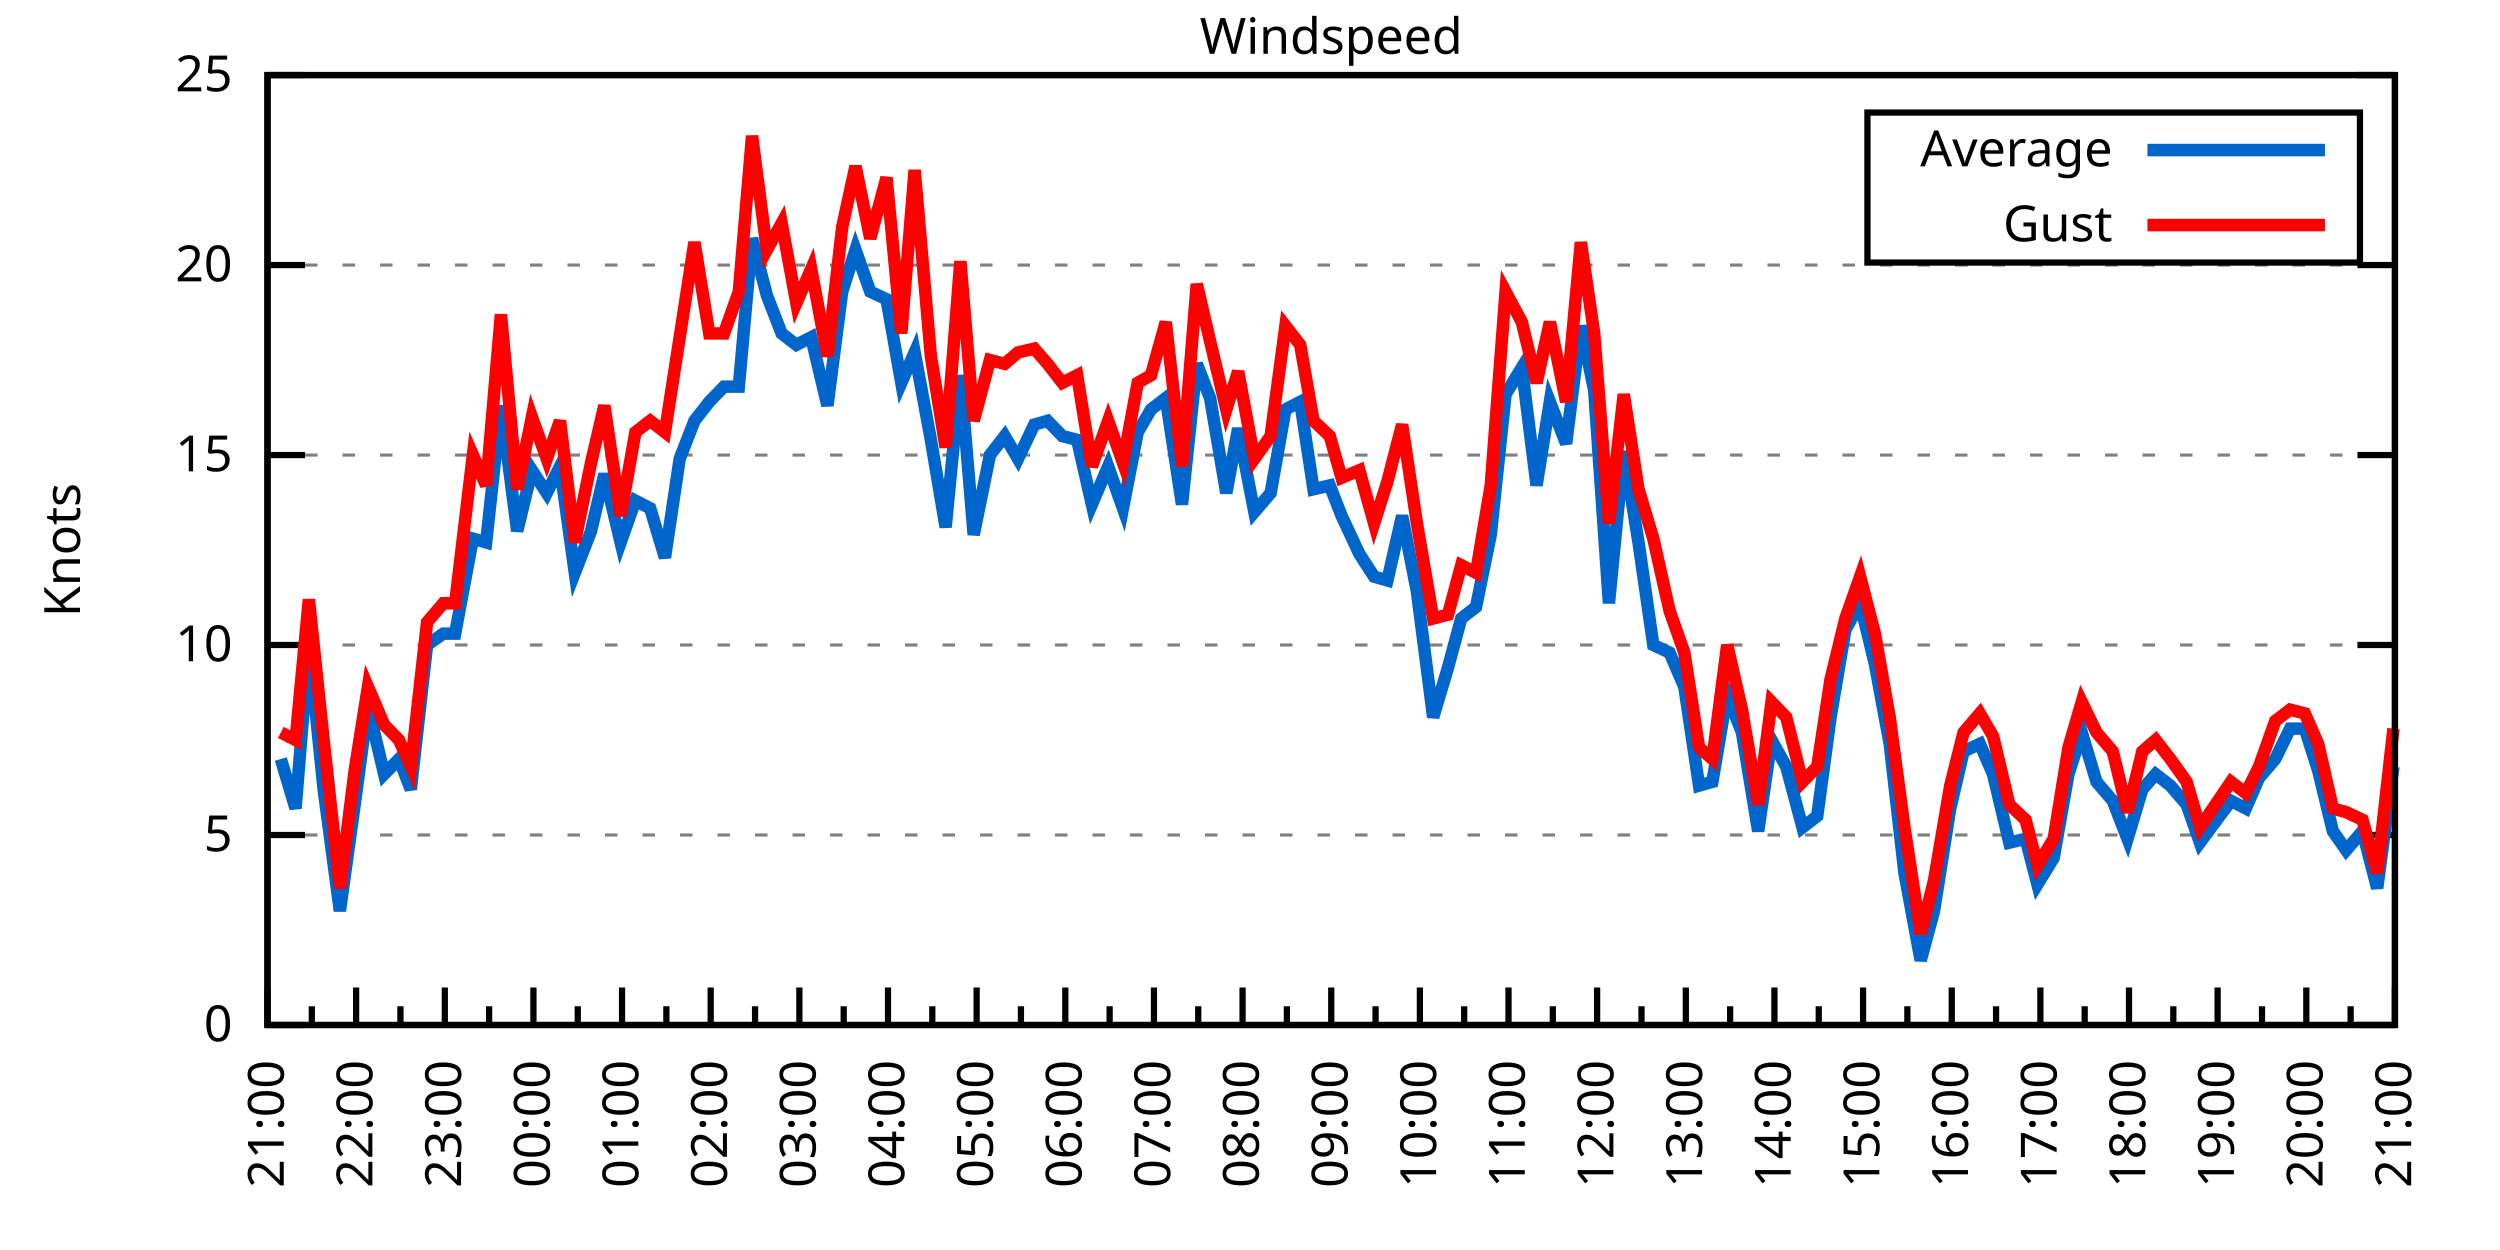
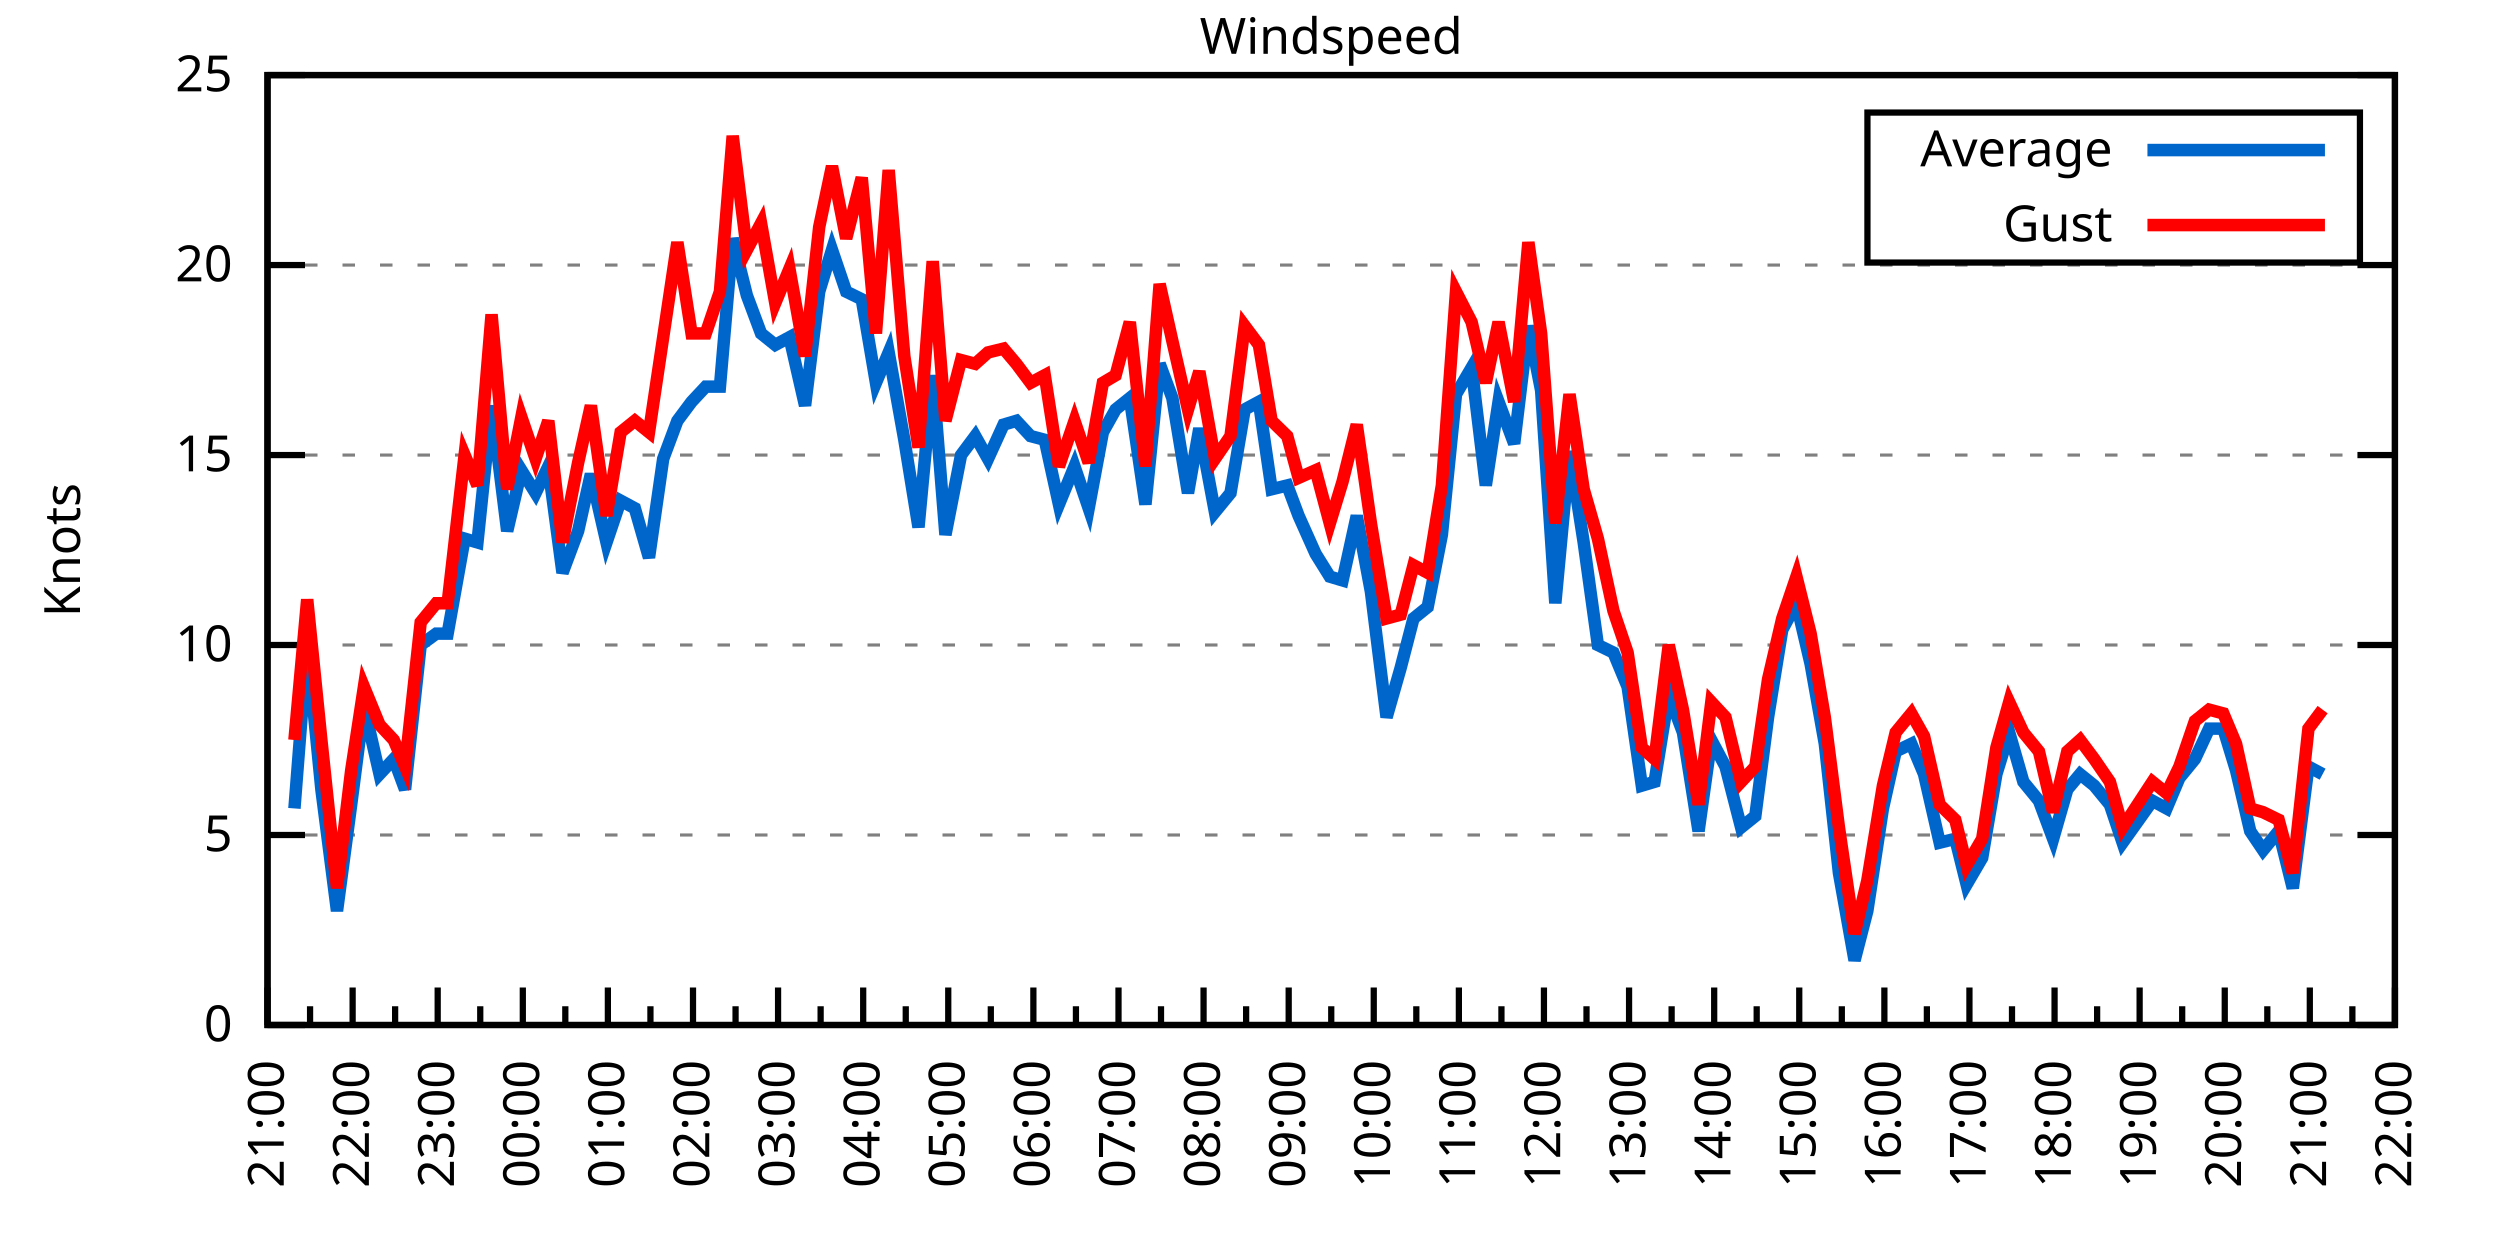
<svg xmlns="http://www.w3.org/2000/svg" xmlns:xlink="http://www.w3.org/1999/xlink" width="400" height="200" viewBox="0 0 400 200">
  <g id="gnuplot_canvas">
    <rect x="0" y="0" width="400" height="200" fill="none" />
    <defs>
      <circle id="gpDot" r="0.5" stroke-width="0.5" stroke="currentColor" />
      <path id="gpPt0" stroke-width="0.333" stroke="currentColor" d="M-1,0 h2 M0,-1 v2" />
      <path id="gpPt1" stroke-width="0.333" stroke="currentColor" d="M-1,-1 L1,1 M1,-1 L-1,1" />
      <path id="gpPt2" stroke-width="0.333" stroke="currentColor" d="M-1,0 L1,0 M0,-1 L0,1 M-1,-1 L1,1 M-1,1 L1,-1" />
      <rect id="gpPt3" stroke-width="0.333" stroke="currentColor" x="-1" y="-1" width="2" height="2" />
      <rect id="gpPt4" stroke-width="0.333" stroke="currentColor" fill="currentColor" x="-1" y="-1" width="2" height="2" />
      <circle id="gpPt5" stroke-width="0.333" stroke="currentColor" cx="0" cy="0" r="1" />
      <use xlink:href="#gpPt5" id="gpPt6" fill="currentColor" stroke="none" />
      <path id="gpPt7" stroke-width="0.333" stroke="currentColor" d="M0,-1.33 L-1.33,0.67 L1.33,0.67 z" />
      <use xlink:href="#gpPt7" id="gpPt8" fill="currentColor" stroke="none" />
      <use xlink:href="#gpPt7" id="gpPt9" stroke="currentColor" transform="rotate(180)" />
      <use xlink:href="#gpPt9" id="gpPt10" fill="currentColor" stroke="none" />
      <use xlink:href="#gpPt3" id="gpPt11" stroke="currentColor" transform="rotate(45)" />
      <use xlink:href="#gpPt11" id="gpPt12" fill="currentColor" stroke="none" />
      <path id="gpPt13" stroke-width="0.333" stroke="currentColor" d="M0,1.330 L1.265,0.411 L0.782,-1.067 L-0.782,-1.076 L-1.265,0.411 z" />
      <use xlink:href="#gpPt13" id="gpPt14" fill="currentColor" stroke="none" />
      <filter id="textbox" filterUnits="objectBoundingBox" x="0" y="0" height="1" width="1">
        <feFlood flood-color="white" flood-opacity="1" result="bgnd" />
        <feComposite in="SourceGraphic" in2="bgnd" operator="atop" />
      </filter>
      <filter id="greybox" filterUnits="objectBoundingBox" x="0" y="0" height="1" width="1">
        <feFlood flood-color="lightgrey" flood-opacity="1" result="grey" />
        <feComposite in="SourceGraphic" in2="grey" operator="atop" />
      </filter>
    </defs>
    <g fill="none" color="white" stroke="currentColor" stroke-width="1.00" stroke-linecap="butt" stroke-linejoin="miter">
</g>
    <g fill="none" color="black" stroke="currentColor" stroke-width="1.00" stroke-linecap="butt" stroke-linejoin="miter">
      <g stroke="none" shape-rendering="crispEdges">
        <polygon fill="rgb(255, 255, 255)" points="42.80,164.00 383.18,164.00 383.18,12.02 42.80,12.02 " />
      </g>
    </g>
    <g fill="none" color="black" stroke="currentColor" stroke-width="1.00" stroke-linecap="butt" stroke-linejoin="miter">
</g>
    <g fill="none" color="black" stroke="black" stroke-width="0.50" stroke-linecap="butt" stroke-linejoin="miter">
</g>
    <g fill="none" color="gray" stroke="currentColor" stroke-width="0.50" stroke-linecap="butt" stroke-linejoin="miter">
      <path stroke="gray" stroke-dasharray="2,4" class="gridline" d="M42.80,164.00 L383.19,164.00  " />
    </g>
    <g fill="none" color="gray" stroke="gray" stroke-width="1.00" stroke-linecap="butt" stroke-linejoin="miter">
</g>
    <g fill="none" color="black" stroke="currentColor" stroke-width="1.00" stroke-linecap="butt" stroke-linejoin="miter">
      <path stroke="black" d="M42.80,164.00 L48.80,164.00 M383.19,164.00 L377.19,164.00  " />
      <g transform="translate(37.20,166.60)" stroke="none" fill="black" font-family="Sans" font-size="8.00" text-anchor="end">
        <text>
          <tspan font-family="Sans"> 0</tspan>
        </text>
      </g>
    </g>
    <g fill="none" color="black" stroke="currentColor" stroke-width="1.00" stroke-linecap="butt" stroke-linejoin="miter">
</g>
    <g fill="none" color="black" stroke="black" stroke-width="0.50" stroke-linecap="butt" stroke-linejoin="miter">
</g>
    <g fill="none" color="gray" stroke="currentColor" stroke-width="0.50" stroke-linecap="butt" stroke-linejoin="miter">
      <path stroke="gray" stroke-dasharray="2,4" class="gridline" d="M42.80,133.60 L383.19,133.60  " />
    </g>
    <g fill="none" color="gray" stroke="gray" stroke-width="1.00" stroke-linecap="butt" stroke-linejoin="miter">
</g>
    <g fill="none" color="black" stroke="currentColor" stroke-width="1.00" stroke-linecap="butt" stroke-linejoin="miter">
      <path stroke="black" d="M42.80,133.60 L48.80,133.60 M383.19,133.60 L377.19,133.60  " />
      <g transform="translate(37.20,136.20)" stroke="none" fill="black" font-family="Sans" font-size="8.00" text-anchor="end">
        <text>
          <tspan font-family="Sans"> 5</tspan>
        </text>
      </g>
    </g>
    <g fill="none" color="black" stroke="currentColor" stroke-width="1.00" stroke-linecap="butt" stroke-linejoin="miter">
</g>
    <g fill="none" color="black" stroke="black" stroke-width="0.50" stroke-linecap="butt" stroke-linejoin="miter">
</g>
    <g fill="none" color="gray" stroke="currentColor" stroke-width="0.50" stroke-linecap="butt" stroke-linejoin="miter">
      <path stroke="gray" stroke-dasharray="2,4" class="gridline" d="M42.80,103.20 L383.19,103.20  " />
    </g>
    <g fill="none" color="gray" stroke="gray" stroke-width="1.00" stroke-linecap="butt" stroke-linejoin="miter">
</g>
    <g fill="none" color="black" stroke="currentColor" stroke-width="1.00" stroke-linecap="butt" stroke-linejoin="miter">
      <path stroke="black" d="M42.80,103.20 L48.80,103.20 M383.19,103.20 L377.19,103.20  " />
      <g transform="translate(37.20,105.80)" stroke="none" fill="black" font-family="Sans" font-size="8.00" text-anchor="end">
        <text>
          <tspan font-family="Sans"> 10</tspan>
        </text>
      </g>
    </g>
    <g fill="none" color="black" stroke="currentColor" stroke-width="1.00" stroke-linecap="butt" stroke-linejoin="miter">
</g>
    <g fill="none" color="black" stroke="black" stroke-width="0.50" stroke-linecap="butt" stroke-linejoin="miter">
</g>
    <g fill="none" color="gray" stroke="currentColor" stroke-width="0.50" stroke-linecap="butt" stroke-linejoin="miter">
      <path stroke="gray" stroke-dasharray="2,4" class="gridline" d="M42.80,72.81 L383.19,72.81  " />
    </g>
    <g fill="none" color="gray" stroke="gray" stroke-width="1.00" stroke-linecap="butt" stroke-linejoin="miter">
</g>
    <g fill="none" color="black" stroke="currentColor" stroke-width="1.00" stroke-linecap="butt" stroke-linejoin="miter">
      <path stroke="black" d="M42.80,72.81 L48.80,72.81 M383.19,72.81 L377.19,72.81  " />
      <g transform="translate(37.20,75.41)" stroke="none" fill="black" font-family="Sans" font-size="8.00" text-anchor="end">
        <text>
          <tspan font-family="Sans"> 15</tspan>
        </text>
      </g>
    </g>
    <g fill="none" color="black" stroke="currentColor" stroke-width="1.00" stroke-linecap="butt" stroke-linejoin="miter">
</g>
    <g fill="none" color="black" stroke="black" stroke-width="0.50" stroke-linecap="butt" stroke-linejoin="miter">
</g>
    <g fill="none" color="gray" stroke="currentColor" stroke-width="0.50" stroke-linecap="butt" stroke-linejoin="miter">
      <path stroke="gray" stroke-dasharray="2,4" class="gridline" d="M42.80,42.41 L383.19,42.41  " />
    </g>
    <g fill="none" color="gray" stroke="gray" stroke-width="1.00" stroke-linecap="butt" stroke-linejoin="miter">
</g>
    <g fill="none" color="black" stroke="currentColor" stroke-width="1.00" stroke-linecap="butt" stroke-linejoin="miter">
      <path stroke="black" d="M42.80,42.41 L48.80,42.41 M383.19,42.41 L377.19,42.41  " />
      <g transform="translate(37.20,45.01)" stroke="none" fill="black" font-family="Sans" font-size="8.00" text-anchor="end">
        <text>
          <tspan font-family="Sans"> 20</tspan>
        </text>
      </g>
    </g>
    <g fill="none" color="black" stroke="currentColor" stroke-width="1.00" stroke-linecap="butt" stroke-linejoin="miter">
</g>
    <g fill="none" color="black" stroke="black" stroke-width="0.50" stroke-linecap="butt" stroke-linejoin="miter">
</g>
    <g fill="none" color="gray" stroke="currentColor" stroke-width="0.50" stroke-linecap="butt" stroke-linejoin="miter">
      <path stroke="gray" stroke-dasharray="2,4" class="gridline" d="M42.80,12.01 L383.19,12.01  " />
    </g>
    <g fill="none" color="gray" stroke="gray" stroke-width="1.00" stroke-linecap="butt" stroke-linejoin="miter">
</g>
    <g fill="none" color="black" stroke="currentColor" stroke-width="1.00" stroke-linecap="butt" stroke-linejoin="miter">
      <path stroke="black" d="M42.80,12.01 L48.80,12.01 M383.19,12.01 L377.19,12.01  " />
      <g transform="translate(37.20,14.61)" stroke="none" fill="black" font-family="Sans" font-size="8.00" text-anchor="end">
        <text>
          <tspan font-family="Sans"> 25</tspan>
        </text>
      </g>
    </g>
    <g fill="none" color="black" stroke="currentColor" stroke-width="1.00" stroke-linecap="butt" stroke-linejoin="miter">
      <path stroke="black" d="M42.80,164.00 L42.80,158.00  " />
      <g transform="translate(45.40,169.60) rotate(270)" stroke="none" fill="black" font-family="Sans" font-size="8.00" text-anchor="end">
        <text>
          <tspan font-family="Sans">21:00</tspan>
        </text>
      </g>
    </g>
    <g fill="none" color="black" stroke="currentColor" stroke-width="1.00" stroke-linecap="butt" stroke-linejoin="miter">
-       <path stroke="black" d="M49.89,164.00 L49.89,161.00 M56.98,164.00 L56.98,158.00  " />
-       <g transform="translate(59.58,169.60) rotate(270)" stroke="none" fill="black" font-family="Sans" font-size="8.00" text-anchor="end">
+       <path stroke="black" d="M49.61,164.00 L49.61,161.00 M56.42,164.00 L56.42,158.00  " />
+       <g transform="translate(59.02,169.60) rotate(270)" stroke="none" fill="black" font-family="Sans" font-size="8.00" text-anchor="end">
        <text>
          <tspan font-family="Sans">22:00</tspan>
        </text>
      </g>
    </g>
    <g fill="none" color="black" stroke="currentColor" stroke-width="1.00" stroke-linecap="butt" stroke-linejoin="miter">
-       <path stroke="black" d="M64.07,164.00 L64.07,161.00 M71.17,164.00 L71.17,158.00  " />
-       <g transform="translate(73.77,169.60) rotate(270)" stroke="none" fill="black" font-family="Sans" font-size="8.00" text-anchor="end">
+       <path stroke="black" d="M63.22,164.00 L63.22,161.00 M70.03,164.00 L70.03,158.00  " />
+       <g transform="translate(72.63,169.60) rotate(270)" stroke="none" fill="black" font-family="Sans" font-size="8.00" text-anchor="end">
        <text>
          <tspan font-family="Sans">23:00</tspan>
        </text>
      </g>
    </g>
    <g fill="none" color="black" stroke="currentColor" stroke-width="1.00" stroke-linecap="butt" stroke-linejoin="miter">
-       <path stroke="black" d="M78.26,164.00 L78.26,161.00 M85.35,164.00 L85.35,158.00  " />
-       <g transform="translate(87.95,169.60) rotate(270)" stroke="none" fill="black" font-family="Sans" font-size="8.00" text-anchor="end">
+       <path stroke="black" d="M76.84,164.00 L76.84,161.00 M83.65,164.00 L83.65,158.00  " />
+       <g transform="translate(86.25,169.60) rotate(270)" stroke="none" fill="black" font-family="Sans" font-size="8.00" text-anchor="end">
        <text>
          <tspan font-family="Sans">00:00</tspan>
        </text>
      </g>
    </g>
    <g fill="none" color="black" stroke="currentColor" stroke-width="1.00" stroke-linecap="butt" stroke-linejoin="miter">
-       <path stroke="black" d="M92.44,164.00 L92.44,161.00 M99.53,164.00 L99.53,158.00  " />
-       <g transform="translate(102.13,169.60) rotate(270)" stroke="none" fill="black" font-family="Sans" font-size="8.00" text-anchor="end">
+       <path stroke="black" d="M90.45,164.00 L90.45,161.00 M97.26,164.00 L97.26,158.00  " />
+       <g transform="translate(99.86,169.60) rotate(270)" stroke="none" fill="black" font-family="Sans" font-size="8.00" text-anchor="end">
        <text>
          <tspan font-family="Sans">01:00</tspan>
        </text>
      </g>
    </g>
    <g fill="none" color="black" stroke="currentColor" stroke-width="1.00" stroke-linecap="butt" stroke-linejoin="miter">
-       <path stroke="black" d="M106.62,164.00 L106.62,161.00 M113.71,164.00 L113.71,158.00  " />
-       <g transform="translate(116.31,169.60) rotate(270)" stroke="none" fill="black" font-family="Sans" font-size="8.00" text-anchor="end">
+       <path stroke="black" d="M104.07,164.00 L104.07,161.00 M110.88,164.00 L110.88,158.00  " />
+       <g transform="translate(113.48,169.60) rotate(270)" stroke="none" fill="black" font-family="Sans" font-size="8.00" text-anchor="end">
        <text>
          <tspan font-family="Sans">02:00</tspan>
        </text>
      </g>
    </g>
    <g fill="none" color="black" stroke="currentColor" stroke-width="1.00" stroke-linecap="butt" stroke-linejoin="miter">
-       <path stroke="black" d="M120.81,164.00 L120.81,161.00 M127.90,164.00 L127.90,158.00  " />
-       <g transform="translate(130.50,169.60) rotate(270)" stroke="none" fill="black" font-family="Sans" font-size="8.00" text-anchor="end">
+       <path stroke="black" d="M117.69,164.00 L117.69,161.00 M124.49,164.00 L124.49,158.00  " />
+       <g transform="translate(127.09,169.60) rotate(270)" stroke="none" fill="black" font-family="Sans" font-size="8.00" text-anchor="end">
        <text>
          <tspan font-family="Sans">03:00</tspan>
        </text>
      </g>
    </g>
    <g fill="none" color="black" stroke="currentColor" stroke-width="1.00" stroke-linecap="butt" stroke-linejoin="miter">
-       <path stroke="black" d="M134.99,164.00 L134.99,161.00 M142.08,164.00 L142.08,158.00  " />
-       <g transform="translate(144.68,169.60) rotate(270)" stroke="none" fill="black" font-family="Sans" font-size="8.00" text-anchor="end">
+       <path stroke="black" d="M131.30,164.00 L131.30,161.00 M138.11,164.00 L138.11,158.00  " />
+       <g transform="translate(140.71,169.60) rotate(270)" stroke="none" fill="black" font-family="Sans" font-size="8.00" text-anchor="end">
        <text>
          <tspan font-family="Sans">04:00</tspan>
        </text>
      </g>
    </g>
    <g fill="none" color="black" stroke="currentColor" stroke-width="1.00" stroke-linecap="butt" stroke-linejoin="miter">
-       <path stroke="black" d="M149.17,164.00 L149.17,161.00 M156.26,164.00 L156.26,158.00  " />
-       <g transform="translate(158.86,169.60) rotate(270)" stroke="none" fill="black" font-family="Sans" font-size="8.00" text-anchor="end">
+       <path stroke="black" d="M144.92,164.00 L144.92,161.00 M151.72,164.00 L151.72,158.00  " />
+       <g transform="translate(154.32,169.60) rotate(270)" stroke="none" fill="black" font-family="Sans" font-size="8.00" text-anchor="end">
        <text>
          <tspan font-family="Sans">05:00</tspan>
        </text>
      </g>
    </g>
    <g fill="none" color="black" stroke="currentColor" stroke-width="1.00" stroke-linecap="butt" stroke-linejoin="miter">
-       <path stroke="black" d="M163.35,164.00 L163.35,161.00 M170.45,164.00 L170.45,158.00  " />
-       <g transform="translate(173.05,169.60) rotate(270)" stroke="none" fill="black" font-family="Sans" font-size="8.00" text-anchor="end">
+       <path stroke="black" d="M158.53,164.00 L158.53,161.00 M165.34,164.00 L165.34,158.00  " />
+       <g transform="translate(167.94,169.60) rotate(270)" stroke="none" fill="black" font-family="Sans" font-size="8.00" text-anchor="end">
        <text>
          <tspan font-family="Sans">06:00</tspan>
        </text>
      </g>
    </g>
    <g fill="none" color="black" stroke="currentColor" stroke-width="1.00" stroke-linecap="butt" stroke-linejoin="miter">
-       <path stroke="black" d="M177.54,164.00 L177.54,161.00 M184.63,164.00 L184.63,158.00  " />
-       <g transform="translate(187.23,169.60) rotate(270)" stroke="none" fill="black" font-family="Sans" font-size="8.00" text-anchor="end">
+       <path stroke="black" d="M172.15,164.00 L172.15,161.00 M178.96,164.00 L178.96,158.00  " />
+       <g transform="translate(181.56,169.60) rotate(270)" stroke="none" fill="black" font-family="Sans" font-size="8.00" text-anchor="end">
        <text>
          <tspan font-family="Sans">07:00</tspan>
        </text>
      </g>
    </g>
    <g fill="none" color="black" stroke="currentColor" stroke-width="1.00" stroke-linecap="butt" stroke-linejoin="miter">
-       <path stroke="black" d="M191.72,164.00 L191.72,161.00 M198.81,164.00 L198.81,158.00  " />
-       <g transform="translate(201.41,169.60) rotate(270)" stroke="none" fill="black" font-family="Sans" font-size="8.00" text-anchor="end">
+       <path stroke="black" d="M185.76,164.00 L185.76,161.00 M192.57,164.00 L192.57,158.00  " />
+       <g transform="translate(195.17,169.60) rotate(270)" stroke="none" fill="black" font-family="Sans" font-size="8.00" text-anchor="end">
        <text>
          <tspan font-family="Sans">08:00</tspan>
        </text>
      </g>
    </g>
    <g fill="none" color="black" stroke="currentColor" stroke-width="1.00" stroke-linecap="butt" stroke-linejoin="miter">
-       <path stroke="black" d="M205.90,164.00 L205.90,161.00 M213.00,164.00 L213.00,158.00  " />
-       <g transform="translate(215.60,169.60) rotate(270)" stroke="none" fill="black" font-family="Sans" font-size="8.00" text-anchor="end">
+       <path stroke="black" d="M199.38,164.00 L199.38,161.00 M206.19,164.00 L206.19,158.00  " />
+       <g transform="translate(208.79,169.60) rotate(270)" stroke="none" fill="black" font-family="Sans" font-size="8.00" text-anchor="end">
        <text>
          <tspan font-family="Sans">09:00</tspan>
        </text>
      </g>
    </g>
    <g fill="none" color="black" stroke="currentColor" stroke-width="1.00" stroke-linecap="butt" stroke-linejoin="miter">
-       <path stroke="black" d="M220.09,164.00 L220.09,161.00 M227.18,164.00 L227.18,158.00  " />
-       <g transform="translate(229.78,169.60) rotate(270)" stroke="none" fill="black" font-family="Sans" font-size="8.00" text-anchor="end">
+       <path stroke="black" d="M213.00,164.00 L213.00,161.00 M219.80,164.00 L219.80,158.00  " />
+       <g transform="translate(222.40,169.60) rotate(270)" stroke="none" fill="black" font-family="Sans" font-size="8.00" text-anchor="end">
        <text>
          <tspan font-family="Sans">10:00</tspan>
        </text>
      </g>
    </g>
    <g fill="none" color="black" stroke="currentColor" stroke-width="1.00" stroke-linecap="butt" stroke-linejoin="miter">
-       <path stroke="black" d="M234.27,164.00 L234.27,161.00 M241.36,164.00 L241.36,158.00  " />
-       <g transform="translate(243.96,169.60) rotate(270)" stroke="none" fill="black" font-family="Sans" font-size="8.00" text-anchor="end">
+       <path stroke="black" d="M226.61,164.00 L226.61,161.00 M233.42,164.00 L233.42,158.00  " />
+       <g transform="translate(236.02,169.60) rotate(270)" stroke="none" fill="black" font-family="Sans" font-size="8.00" text-anchor="end">
        <text>
          <tspan font-family="Sans">11:00</tspan>
        </text>
      </g>
    </g>
    <g fill="none" color="black" stroke="currentColor" stroke-width="1.00" stroke-linecap="butt" stroke-linejoin="miter">
-       <path stroke="black" d="M248.45,164.00 L248.45,161.00 M255.54,164.00 L255.54,158.00  " />
-       <g transform="translate(258.14,169.60) rotate(270)" stroke="none" fill="black" font-family="Sans" font-size="8.00" text-anchor="end">
+       <path stroke="black" d="M240.23,164.00 L240.23,161.00 M247.03,164.00 L247.03,158.00  " />
+       <g transform="translate(249.63,169.60) rotate(270)" stroke="none" fill="black" font-family="Sans" font-size="8.00" text-anchor="end">
        <text>
          <tspan font-family="Sans">12:00</tspan>
        </text>
      </g>
    </g>
    <g fill="none" color="black" stroke="currentColor" stroke-width="1.00" stroke-linecap="butt" stroke-linejoin="miter">
-       <path stroke="black" d="M262.64,164.00 L262.64,161.00 M269.73,164.00 L269.73,158.00  " />
-       <g transform="translate(272.33,169.60) rotate(270)" stroke="none" fill="black" font-family="Sans" font-size="8.00" text-anchor="end">
+       <path stroke="black" d="M253.84,164.00 L253.84,161.00 M260.65,164.00 L260.65,158.00  " />
+       <g transform="translate(263.25,169.60) rotate(270)" stroke="none" fill="black" font-family="Sans" font-size="8.00" text-anchor="end">
        <text>
          <tspan font-family="Sans">13:00</tspan>
        </text>
      </g>
    </g>
    <g fill="none" color="black" stroke="currentColor" stroke-width="1.00" stroke-linecap="butt" stroke-linejoin="miter">
-       <path stroke="black" d="M276.82,164.00 L276.82,161.00 M283.91,164.00 L283.91,158.00  " />
-       <g transform="translate(286.51,169.60) rotate(270)" stroke="none" fill="black" font-family="Sans" font-size="8.00" text-anchor="end">
+       <path stroke="black" d="M267.46,164.00 L267.46,161.00 M274.27,164.00 L274.27,158.00  " />
+       <g transform="translate(276.87,169.60) rotate(270)" stroke="none" fill="black" font-family="Sans" font-size="8.00" text-anchor="end">
        <text>
          <tspan font-family="Sans">14:00</tspan>
        </text>
      </g>
    </g>
    <g fill="none" color="black" stroke="currentColor" stroke-width="1.00" stroke-linecap="butt" stroke-linejoin="miter">
-       <path stroke="black" d="M291.00,164.00 L291.00,161.00 M298.09,164.00 L298.09,158.00  " />
-       <g transform="translate(300.69,169.60) rotate(270)" stroke="none" fill="black" font-family="Sans" font-size="8.00" text-anchor="end">
+       <path stroke="black" d="M281.07,164.00 L281.07,161.00 M287.88,164.00 L287.88,158.00  " />
+       <g transform="translate(290.48,169.60) rotate(270)" stroke="none" fill="black" font-family="Sans" font-size="8.00" text-anchor="end">
        <text>
          <tspan font-family="Sans">15:00</tspan>
        </text>
      </g>
    </g>
    <g fill="none" color="black" stroke="currentColor" stroke-width="1.00" stroke-linecap="butt" stroke-linejoin="miter">
-       <path stroke="black" d="M305.18,164.00 L305.18,161.00 M312.28,164.00 L312.28,158.00  " />
-       <g transform="translate(314.88,169.60) rotate(270)" stroke="none" fill="black" font-family="Sans" font-size="8.00" text-anchor="end">
+       <path stroke="black" d="M294.69,164.00 L294.69,161.00 M301.50,164.00 L301.50,158.00  " />
+       <g transform="translate(304.10,169.60) rotate(270)" stroke="none" fill="black" font-family="Sans" font-size="8.00" text-anchor="end">
        <text>
          <tspan font-family="Sans">16:00</tspan>
        </text>
      </g>
    </g>
    <g fill="none" color="black" stroke="currentColor" stroke-width="1.00" stroke-linecap="butt" stroke-linejoin="miter">
-       <path stroke="black" d="M319.37,164.00 L319.37,161.00 M326.46,164.00 L326.46,158.00  " />
-       <g transform="translate(329.06,169.60) rotate(270)" stroke="none" fill="black" font-family="Sans" font-size="8.00" text-anchor="end">
+       <path stroke="black" d="M308.30,164.00 L308.30,161.00 M315.11,164.00 L315.11,158.00  " />
+       <g transform="translate(317.71,169.60) rotate(270)" stroke="none" fill="black" font-family="Sans" font-size="8.00" text-anchor="end">
        <text>
          <tspan font-family="Sans">17:00</tspan>
        </text>
      </g>
    </g>
    <g fill="none" color="black" stroke="currentColor" stroke-width="1.00" stroke-linecap="butt" stroke-linejoin="miter">
-       <path stroke="black" d="M333.55,164.00 L333.55,161.00 M340.64,164.00 L340.64,158.00  " />
-       <g transform="translate(343.24,169.60) rotate(270)" stroke="none" fill="black" font-family="Sans" font-size="8.00" text-anchor="end">
+       <path stroke="black" d="M321.92,164.00 L321.92,161.00 M328.73,164.00 L328.73,158.00  " />
+       <g transform="translate(331.33,169.60) rotate(270)" stroke="none" fill="black" font-family="Sans" font-size="8.00" text-anchor="end">
        <text>
          <tspan font-family="Sans">18:00</tspan>
        </text>
      </g>
    </g>
    <g fill="none" color="black" stroke="currentColor" stroke-width="1.00" stroke-linecap="butt" stroke-linejoin="miter">
-       <path stroke="black" d="M347.73,164.00 L347.73,161.00 M354.82,164.00 L354.82,158.00  " />
-       <g transform="translate(357.42,169.60) rotate(270)" stroke="none" fill="black" font-family="Sans" font-size="8.00" text-anchor="end">
+       <path stroke="black" d="M335.54,164.00 L335.54,161.00 M342.34,164.00 L342.34,158.00  " />
+       <g transform="translate(344.94,169.60) rotate(270)" stroke="none" fill="black" font-family="Sans" font-size="8.00" text-anchor="end">
        <text>
          <tspan font-family="Sans">19:00</tspan>
        </text>
      </g>
    </g>
    <g fill="none" color="black" stroke="currentColor" stroke-width="1.00" stroke-linecap="butt" stroke-linejoin="miter">
-       <path stroke="black" d="M361.92,164.00 L361.92,161.00 M369.01,164.00 L369.01,158.00  " />
-       <g transform="translate(371.61,169.60) rotate(270)" stroke="none" fill="black" font-family="Sans" font-size="8.00" text-anchor="end">
+       <path stroke="black" d="M349.15,164.00 L349.15,161.00 M355.96,164.00 L355.96,158.00  " />
+       <g transform="translate(358.56,169.60) rotate(270)" stroke="none" fill="black" font-family="Sans" font-size="8.00" text-anchor="end">
        <text>
          <tspan font-family="Sans">20:00</tspan>
        </text>
      </g>
    </g>
    <g fill="none" color="black" stroke="currentColor" stroke-width="1.00" stroke-linecap="butt" stroke-linejoin="miter">
-       <path stroke="black" d="M376.10,164.00 L376.10,161.00 M383.19,164.00 L383.19,158.00  " />
+       <path stroke="black" d="M362.77,164.00 L362.77,161.00 M369.57,164.00 L369.57,158.00  " />
+       <g transform="translate(372.17,169.60) rotate(270)" stroke="none" fill="black" font-family="Sans" font-size="8.00" text-anchor="end">
+         <text>
+           <tspan font-family="Sans">21:00</tspan>
+         </text>
+       </g>
+     </g>
+     <g fill="none" color="black" stroke="currentColor" stroke-width="1.00" stroke-linecap="butt" stroke-linejoin="miter">
+       <path stroke="black" d="M376.38,164.00 L376.38,161.00 M383.19,164.00 L383.19,158.00  " />
      <g transform="translate(385.79,169.60) rotate(270)" stroke="none" fill="black" font-family="Sans" font-size="8.00" text-anchor="end">
        <text>
-           <tspan font-family="Sans">21:00</tspan>
+           <tspan font-family="Sans">22:00</tspan>
        </text>
      </g>
    </g>
    <g fill="none" color="black" stroke="currentColor" stroke-width="1.00" stroke-linecap="butt" stroke-linejoin="miter">
</g>
    <g fill="none" color="black" stroke="currentColor" stroke-width="1.00" stroke-linecap="butt" stroke-linejoin="miter">
      <path stroke="black" d="M42.80,12.01 L42.80,164.00 L383.19,164.00 L383.19,12.01 L42.80,12.01 Z  " />
    </g>
    <g fill="none" color="black" stroke="currentColor" stroke-width="1.00" stroke-linecap="butt" stroke-linejoin="miter">
      <g transform="translate(12.80,88.01) rotate(270)" stroke="none" fill="black" font-family="Sans" font-size="8.00" text-anchor="middle">
        <text>
          <tspan font-family="Sans">Knots</tspan>
        </text>
      </g>
    </g>
    <g fill="none" color="black" stroke="currentColor" stroke-width="1.00" stroke-linecap="butt" stroke-linejoin="miter">
</g>
    <g fill="none" color="black" stroke="currentColor" stroke-width="1.00" stroke-linecap="butt" stroke-linejoin="miter">
      <path stroke="black" d="M298.79,42.01 L298.79,18.01 L377.59,18.01 L377.59,42.01 L298.79,42.01 Z  " />
    </g>
    <g id="Windspeed_plot_1">
      <g fill="none" color="white" stroke="black" stroke-width="2.00" stroke-linecap="butt" stroke-linejoin="miter">
</g>
      <g fill="none" color="black" stroke="currentColor" stroke-width="2.00" stroke-linecap="butt" stroke-linejoin="miter">
        <g transform="translate(337.99,26.61)" stroke="none" fill="black" font-family="Sans" font-size="8.00" text-anchor="end">
          <text>
            <tspan font-family="Sans">Average</tspan>
          </text>
        </g>
      </g>
      <g fill="none" color="black" stroke="currentColor" stroke-width="2.00" stroke-linecap="butt" stroke-linejoin="miter">
-         <path stroke="rgb(  0, 102, 204)" d="M343.59,24.01 L371.99,24.01 M44.93,121.44 L47.29,129.35 L49.42,103.20 L51.78,126.31 L54.38,145.76 L56.75,128.74   L58.87,112.93 L61.47,123.87 L63.84,121.44 L65.73,126.31 L68.33,103.20 L70.93,101.38 L72.82,101.38 L75.66,86.18   L77.78,86.79 L80.15,64.90 L82.75,84.97 L85.11,75.24 L87.48,78.89 L89.60,74.63 L91.97,91.65 L94.57,84.97   L96.70,75.85 L99.30,86.79 L101.66,80.10 L104.02,81.32 L106.39,89.22 L108.75,73.41 L111.11,67.33 L113.48,64.29   L115.84,61.86 L118.21,61.86 L120.33,38.15 L122.70,47.27 L125.06,53.35 L127.42,55.18 L129.79,53.96 L132.39,64.90   L134.75,46.66 L136.88,39.98 L139.24,46.66 L141.84,47.88 L144.21,61.25 L146.34,56.39 L148.94,70.37 L151.30,84.36   L153.66,60.04 L155.79,85.57 L158.39,72.81 L160.75,69.77 L162.88,73.41 L165.48,67.94 L167.61,67.33 L169.97,69.77   L172.34,70.37 L174.70,80.71 L177.30,74.63 L179.67,81.32 L182.03,69.16 L184.16,65.51 L186.52,63.69 L189.12,80.71   L191.48,58.21 L193.61,63.69 L196.21,78.89 L198.10,68.55 L200.70,81.93 L203.30,78.89 L205.67,65.51 L208.03,64.29   L210.16,78.28 L212.76,77.67 L214.65,82.53 L217.49,88.61 L219.85,92.26 L221.98,92.87 L224.34,82.53 L226.71,94.69   L229.31,114.76 L231.67,106.85 L233.80,98.95 L236.16,97.12 L238.52,85.57 L240.89,63.08 L243.49,58.82 L245.85,77.67   L247.98,64.29 L250.58,70.98 L252.94,52.14 L255.07,62.47 L257.43,96.52 L259.80,72.20 L262.16,86.79 L264.53,103.20   L267.13,104.42 L269.49,109.89 L271.85,125.70 L273.98,125.09 L276.35,111.11 L278.71,117.19 L281.31,132.99 L283.44,118.40   L285.80,122.66 L288.40,132.39 L290.76,130.56 L292.89,114.76 L295.26,100.77 L297.62,96.52 L299.98,106.24 L302.35,119.01   L304.71,139.68 L307.31,153.66 L309.44,145.76 L312.04,129.35 L314.17,120.23 L316.77,119.01 L318.89,123.87 L321.49,134.82   L324.09,134.21 L325.99,141.51 L328.59,137.25 L330.95,123.87 L333.08,117.19 L335.44,125.09 L338.04,128.13 L340.40,134.21   L342.77,126.31 L344.90,123.87 L347.26,125.70 L349.86,128.74 L351.99,134.82 L356.95,128.13 L359.32,129.35 L361.44,124.48   L364.04,121.44 L366.41,116.58 L368.77,116.58 L370.90,123.27 L373.26,132.99 L375.39,136.03 L377.99,132.99 L380.35,142.11   L382.95,122.66  " />
+         <path stroke="rgb(  0, 102, 204)" d="M343.59,24.01 L371.99,24.01 M47.11,129.35 L49.15,103.20 L51.42,126.31 L53.92,145.76 L56.19,128.74 L58.23,112.93   L60.73,123.87 L63.00,121.44 L64.81,126.31 L67.31,103.20 L69.80,101.38 L71.62,101.38 L74.34,86.18 L76.39,86.79   L78.65,64.90 L81.15,84.97 L83.42,75.24 L85.69,78.89 L87.73,74.63 L90.00,91.65 L92.50,84.97 L94.54,75.85   L97.04,86.79 L99.30,80.10 L101.57,81.32 L103.84,89.22 L106.11,73.41 L108.38,67.33 L110.65,64.29 L112.92,61.86   L115.19,61.86 L117.23,38.15 L119.50,47.27 L121.77,53.35 L124.04,55.18 L126.31,53.96 L128.81,64.90 L131.07,46.66   L133.12,39.98 L135.39,46.66 L137.88,47.88 L140.15,61.25 L142.19,56.39 L144.69,70.37 L146.96,84.36 L149.23,60.04   L151.27,85.57 L153.77,72.81 L156.04,69.77 L158.08,73.41 L160.57,67.94 L162.62,67.33 L164.89,69.77 L167.16,70.37   L169.43,80.71 L171.92,74.63 L174.19,81.32 L176.46,69.16 L178.50,65.51 L180.77,63.69 L183.27,80.71 L185.54,58.21   L187.58,63.69 L190.08,78.89 L191.89,68.55 L194.39,81.93 L196.88,78.89 L199.15,65.51 L201.42,64.29 L203.46,78.28   L205.96,77.67 L207.78,82.53 L210.50,88.61 L212.77,92.26 L214.81,92.87 L217.08,82.53 L219.35,94.69 L221.85,114.76   L224.11,106.85 L226.16,98.95 L228.43,97.12 L230.70,85.57 L232.96,63.08 L235.46,58.82 L237.73,77.67 L239.77,64.29   L242.27,70.98 L244.54,52.14 L246.58,62.47 L248.85,96.52 L251.12,72.20 L253.39,86.79 L255.66,103.20 L258.15,104.42   L260.42,109.89 L262.69,125.70 L264.73,125.09 L267.00,111.11 L269.27,117.19 L271.77,132.99 L273.81,118.40 L276.08,122.66   L278.58,132.39 L280.85,130.56 L282.89,114.76 L285.16,100.77 L287.43,96.52 L289.70,106.24 L291.97,119.01 L294.23,139.68   L296.73,153.66 L298.77,145.76 L301.27,129.35 L303.31,120.23 L305.81,119.01 L307.85,123.87 L310.35,134.82 L312.84,134.21   L314.66,141.51 L317.15,137.25 L319.42,123.87 L321.47,117.19 L323.74,125.09 L326.23,128.13 L328.50,134.21 L330.77,126.31   L332.81,123.87 L335.08,125.70 L337.58,128.74 L339.62,134.82 L344.39,128.13 L346.65,129.35 L348.70,124.48 L351.19,121.44   L353.46,116.58 L355.73,116.58 L357.77,123.27 L360.04,132.99 L362.09,136.03 L364.58,132.99 L366.85,142.11 L369.35,122.66   L371.62,123.87  " />
      </g>
    </g>
    <g id="Windspeed_plot_2">
      <g fill="none" color="black" stroke="currentColor" stroke-width="2.00" stroke-linecap="butt" stroke-linejoin="miter">
        <g transform="translate(337.99,38.61)" stroke="none" fill="black" font-family="Sans" font-size="8.00" text-anchor="end">
          <text>
            <tspan font-family="Sans">Gust</tspan>
          </text>
        </g>
      </g>
      <g fill="none" color="black" stroke="currentColor" stroke-width="2.00" stroke-linecap="butt" stroke-linejoin="miter">
-         <path stroke="rgb(255,   0,   0)" d="M343.59,36.01 L371.99,36.01 M44.93,117.19 L47.29,118.40 L49.42,95.91 L51.78,118.40 L54.38,142.11 L56.75,123.27   L58.87,109.89 L61.47,115.97 L63.84,118.40 L65.73,122.66 L68.33,99.56 L70.93,96.52 L72.82,96.52 L75.66,72.81   L77.78,77.67 L80.15,50.31 L82.75,78.28 L85.11,66.73 L87.48,73.41 L89.60,67.33 L91.97,86.79 L94.57,74.02   L96.70,64.90 L99.30,82.53 L101.66,69.16 L104.02,67.33 L106.39,69.16 L108.75,53.96 L111.11,38.76 L113.48,53.35   L115.84,53.35 L118.21,46.66 L120.33,21.74 L122.70,39.98 L125.06,35.72 L127.42,48.49 L129.79,43.02 L132.39,57.00   L134.75,36.33 L136.88,26.60 L139.24,38.15 L141.84,28.42 L144.21,53.35 L146.34,27.21 L148.94,57.00 L151.30,71.59   L153.66,41.80 L155.79,67.33 L158.39,57.61 L160.75,58.21 L162.88,56.39 L165.48,55.78 L167.61,58.21 L169.97,61.25   L172.34,60.04 L174.70,74.63 L177.30,67.33 L179.67,74.02 L182.03,61.25 L184.16,60.04 L186.52,51.53 L189.12,74.63   L191.48,45.45 L193.61,54.57 L196.21,65.51 L198.10,59.43 L200.70,73.41 L203.30,69.77 L205.67,52.14 L208.03,55.18   L210.16,67.33 L212.76,69.77 L214.65,76.45 L217.49,75.24 L219.85,83.75 L221.98,77.06 L224.34,67.94 L226.71,83.75   L229.31,98.95 L231.67,98.34 L233.80,90.44 L236.16,91.65 L238.52,77.67 L240.89,46.66 L243.49,51.53 L245.85,61.25   L247.98,51.53 L250.58,64.29 L252.94,38.76 L255.07,53.35 L257.43,83.75 L259.80,63.08 L262.16,78.28 L264.53,86.18   L267.13,97.73 L269.49,104.42 L271.85,119.62 L273.98,121.44 L276.35,103.20 L278.71,113.54 L281.31,128.74 L283.44,112.32   L285.80,114.76 L288.40,125.09 L290.76,122.66 L292.89,108.68 L295.26,98.95 L297.62,92.26 L299.98,101.38 L302.35,114.76   L304.71,132.39 L307.31,149.41 L309.44,140.90 L312.04,125.70 L314.17,117.19 L316.77,114.15 L318.89,117.80 L321.49,128.74   L324.09,131.17 L325.99,138.47 L328.59,134.21 L330.95,119.62 L333.08,112.32 L335.44,117.19 L338.04,120.23 L340.40,129.95   L342.77,120.23 L344.90,118.40 L347.26,121.44 L349.86,125.09 L351.99,132.39 L356.95,125.09 L359.32,126.91 L361.44,122.66   L364.04,115.36 L366.41,113.54 L368.77,114.15 L370.90,119.01 L373.26,129.35 L375.39,129.95 L377.99,131.17 L380.35,139.68   L382.95,116.58  " />
+         <path stroke="rgb(255,   0,   0)" d="M343.59,36.01 L371.99,36.01 M47.11,118.40 L49.15,95.91 L51.42,118.40 L53.92,142.11 L56.19,123.27 L58.23,109.89   L60.73,115.97 L63.00,118.40 L64.81,122.66 L67.31,99.56 L69.80,96.52 L71.62,96.52 L74.34,72.81 L76.39,77.67   L78.65,50.31 L81.15,78.28 L83.42,66.73 L85.69,73.41 L87.73,67.33 L90.00,86.79 L92.50,74.02 L94.54,64.90   L97.04,82.53 L99.30,69.16 L101.57,67.33 L103.84,69.16 L106.11,53.96 L108.38,38.76 L110.65,53.35 L112.92,53.35   L115.19,46.66 L117.23,21.74 L119.50,39.98 L121.77,35.72 L124.04,48.49 L126.31,43.02 L128.81,57.00 L131.07,36.33   L133.12,26.60 L135.39,38.15 L137.88,28.42 L140.15,53.35 L142.19,27.21 L144.69,57.00 L146.96,71.59 L149.23,41.80   L151.27,67.33 L153.77,57.61 L156.04,58.21 L158.08,56.39 L160.57,55.78 L162.62,58.21 L164.89,61.25 L167.16,60.04   L169.43,74.63 L171.92,67.33 L174.19,74.02 L176.46,61.25 L178.50,60.04 L180.77,51.53 L183.27,74.63 L185.54,45.45   L187.58,54.57 L190.08,65.51 L191.89,59.43 L194.39,73.41 L196.88,69.77 L199.15,52.14 L201.42,55.18 L203.46,67.33   L205.96,69.77 L207.78,76.45 L210.50,75.24 L212.77,83.75 L214.81,77.06 L217.08,67.94 L219.35,83.75 L221.85,98.95   L224.11,98.34 L226.16,90.44 L228.43,91.65 L230.70,77.67 L232.96,46.66 L235.46,51.53 L237.73,61.25 L239.77,51.53   L242.27,64.29 L244.54,38.76 L246.58,53.35 L248.85,83.75 L251.12,63.08 L253.39,78.28 L255.66,86.18 L258.15,97.73   L260.42,104.42 L262.69,119.62 L264.73,121.44 L267.00,103.20 L269.27,113.54 L271.77,128.74 L273.81,112.32 L276.08,114.76   L278.58,125.09 L280.85,122.66 L282.89,108.68 L285.16,98.95 L287.43,92.26 L289.70,101.38 L291.97,114.76 L294.23,132.39   L296.73,149.41 L298.77,140.90 L301.27,125.70 L303.31,117.19 L305.81,114.15 L307.85,117.80 L310.35,128.74 L312.84,131.17   L314.66,138.47 L317.15,134.21 L319.42,119.62 L321.47,112.32 L323.74,117.19 L326.23,120.23 L328.50,129.95 L330.77,120.23   L332.81,118.40 L335.08,121.44 L337.58,125.09 L339.62,132.39 L344.39,125.09 L346.65,126.91 L348.70,122.66 L351.19,115.36   L353.46,113.54 L355.73,114.15 L357.77,119.01 L360.04,129.35 L362.09,129.95 L364.58,131.17 L366.85,139.68 L369.35,116.58   L371.62,113.54  " />
      </g>
    </g>
    <g fill="none" color="black" stroke="currentColor" stroke-width="2.00" stroke-linecap="butt" stroke-linejoin="miter">
</g>
    <g fill="none" color="black" stroke="black" stroke-width="1.00" stroke-linecap="butt" stroke-linejoin="miter">
</g>
    <g fill="none" color="black" stroke="currentColor" stroke-width="1.00" stroke-linecap="butt" stroke-linejoin="miter">
      <path stroke="black" d="M42.80,12.01 L42.80,164.00 L383.19,164.00 L383.19,12.01 L42.80,12.01 Z  " />
    </g>
    <g fill="none" color="black" stroke="currentColor" stroke-width="1.00" stroke-linecap="butt" stroke-linejoin="miter">
      <g transform="translate(212.99,8.61)" stroke="none" fill="black" font-family="Sans" font-size="8.00" text-anchor="middle">
        <text>
          <tspan font-family="Sans">Windspeed</tspan>
        </text>
      </g>
    </g>
    <g fill="none" color="black" stroke="currentColor" stroke-width="1.00" stroke-linecap="butt" stroke-linejoin="miter">
</g>
  </g>
</svg>
